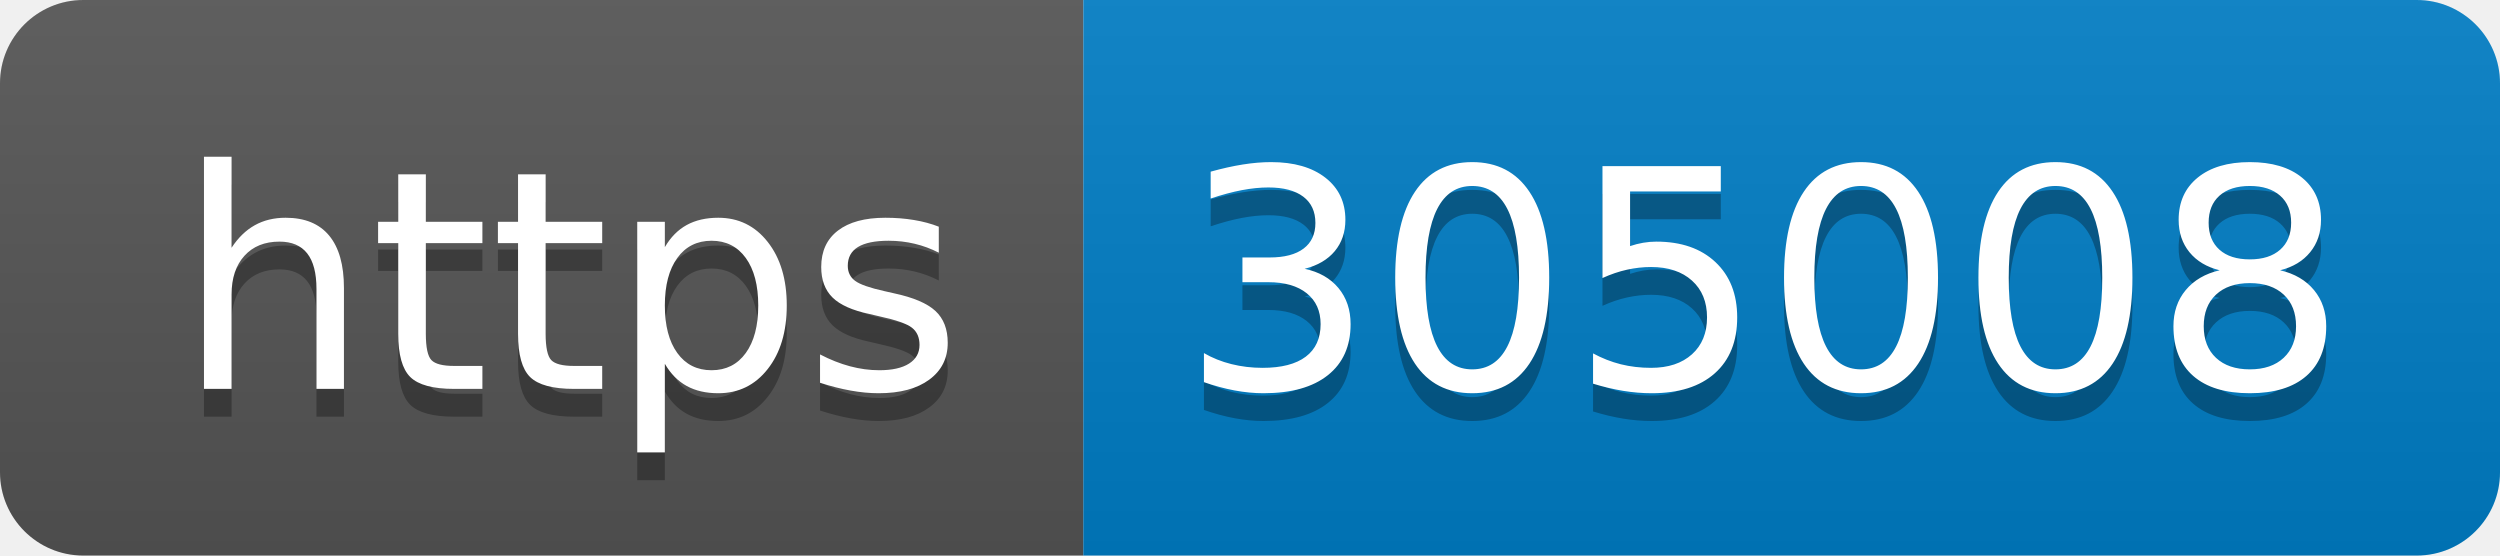
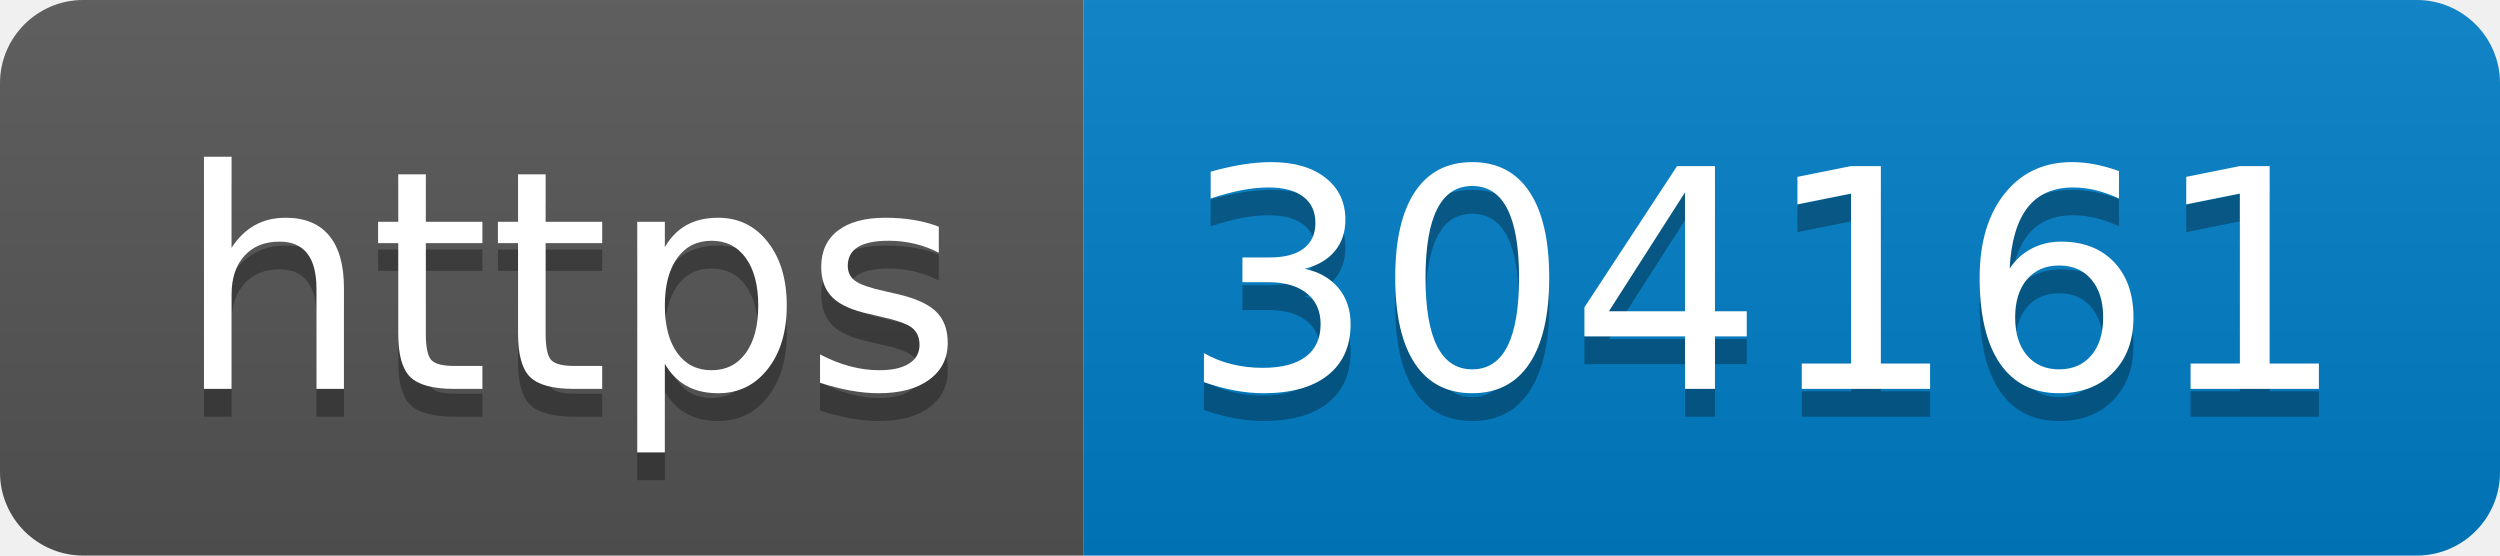
- <svg xmlns="http://www.w3.org/2000/svg" width="90" height="20" role="img" aria-label="https: 305008">
+ <svg xmlns="http://www.w3.org/2000/svg" width="90" height="20" role="img" aria-label="https: 304161">
  <linearGradient id="s" x2="0" y2="100%">
    <stop offset="0" stop-color="#bbb" stop-opacity=".1" />
    <stop offset="1" stop-opacity=".1" />
  </linearGradient>
  <clipPath id="r">
    <rect width="90" height="20" rx="3" fill="#fff" />
  </clipPath>
  <g clip-path="url(#r)">
    <rect width="39" height="20" fill="#555" />
    <rect x="39" width="51" height="20" fill="#007ec6" />
    <rect width="90" height="20" fill="url(#s)" />
  </g>
  <g fill="#fff" text-anchor="middle" font-family="Verdana,Geneva,DejaVu Sans,sans-serif" text-rendering="geometricPrecision" font-size="110">
    <text aria-hidden="true" x="205" y="150" fill="#010101" fill-opacity=".3" transform="scale(.1)" textLength="290">https</text>
    <text x="205" y="140" transform="scale(.1)" fill="#fff" textLength="290">https</text>
-     <text aria-hidden="true" x="635" y="150" fill="#010101" fill-opacity=".3" transform="scale(.1)" textLength="410">305008</text>
-     <text x="635" y="140" transform="scale(.1)" fill="#fff" textLength="410">305008</text>
+     <text aria-hidden="true" x="635" y="150" fill="#010101" fill-opacity=".3" transform="scale(.1)" textLength="410">304161</text>
+     <text x="635" y="140" transform="scale(.1)" fill="#fff" textLength="410">304161</text>
  </g>
</svg>
